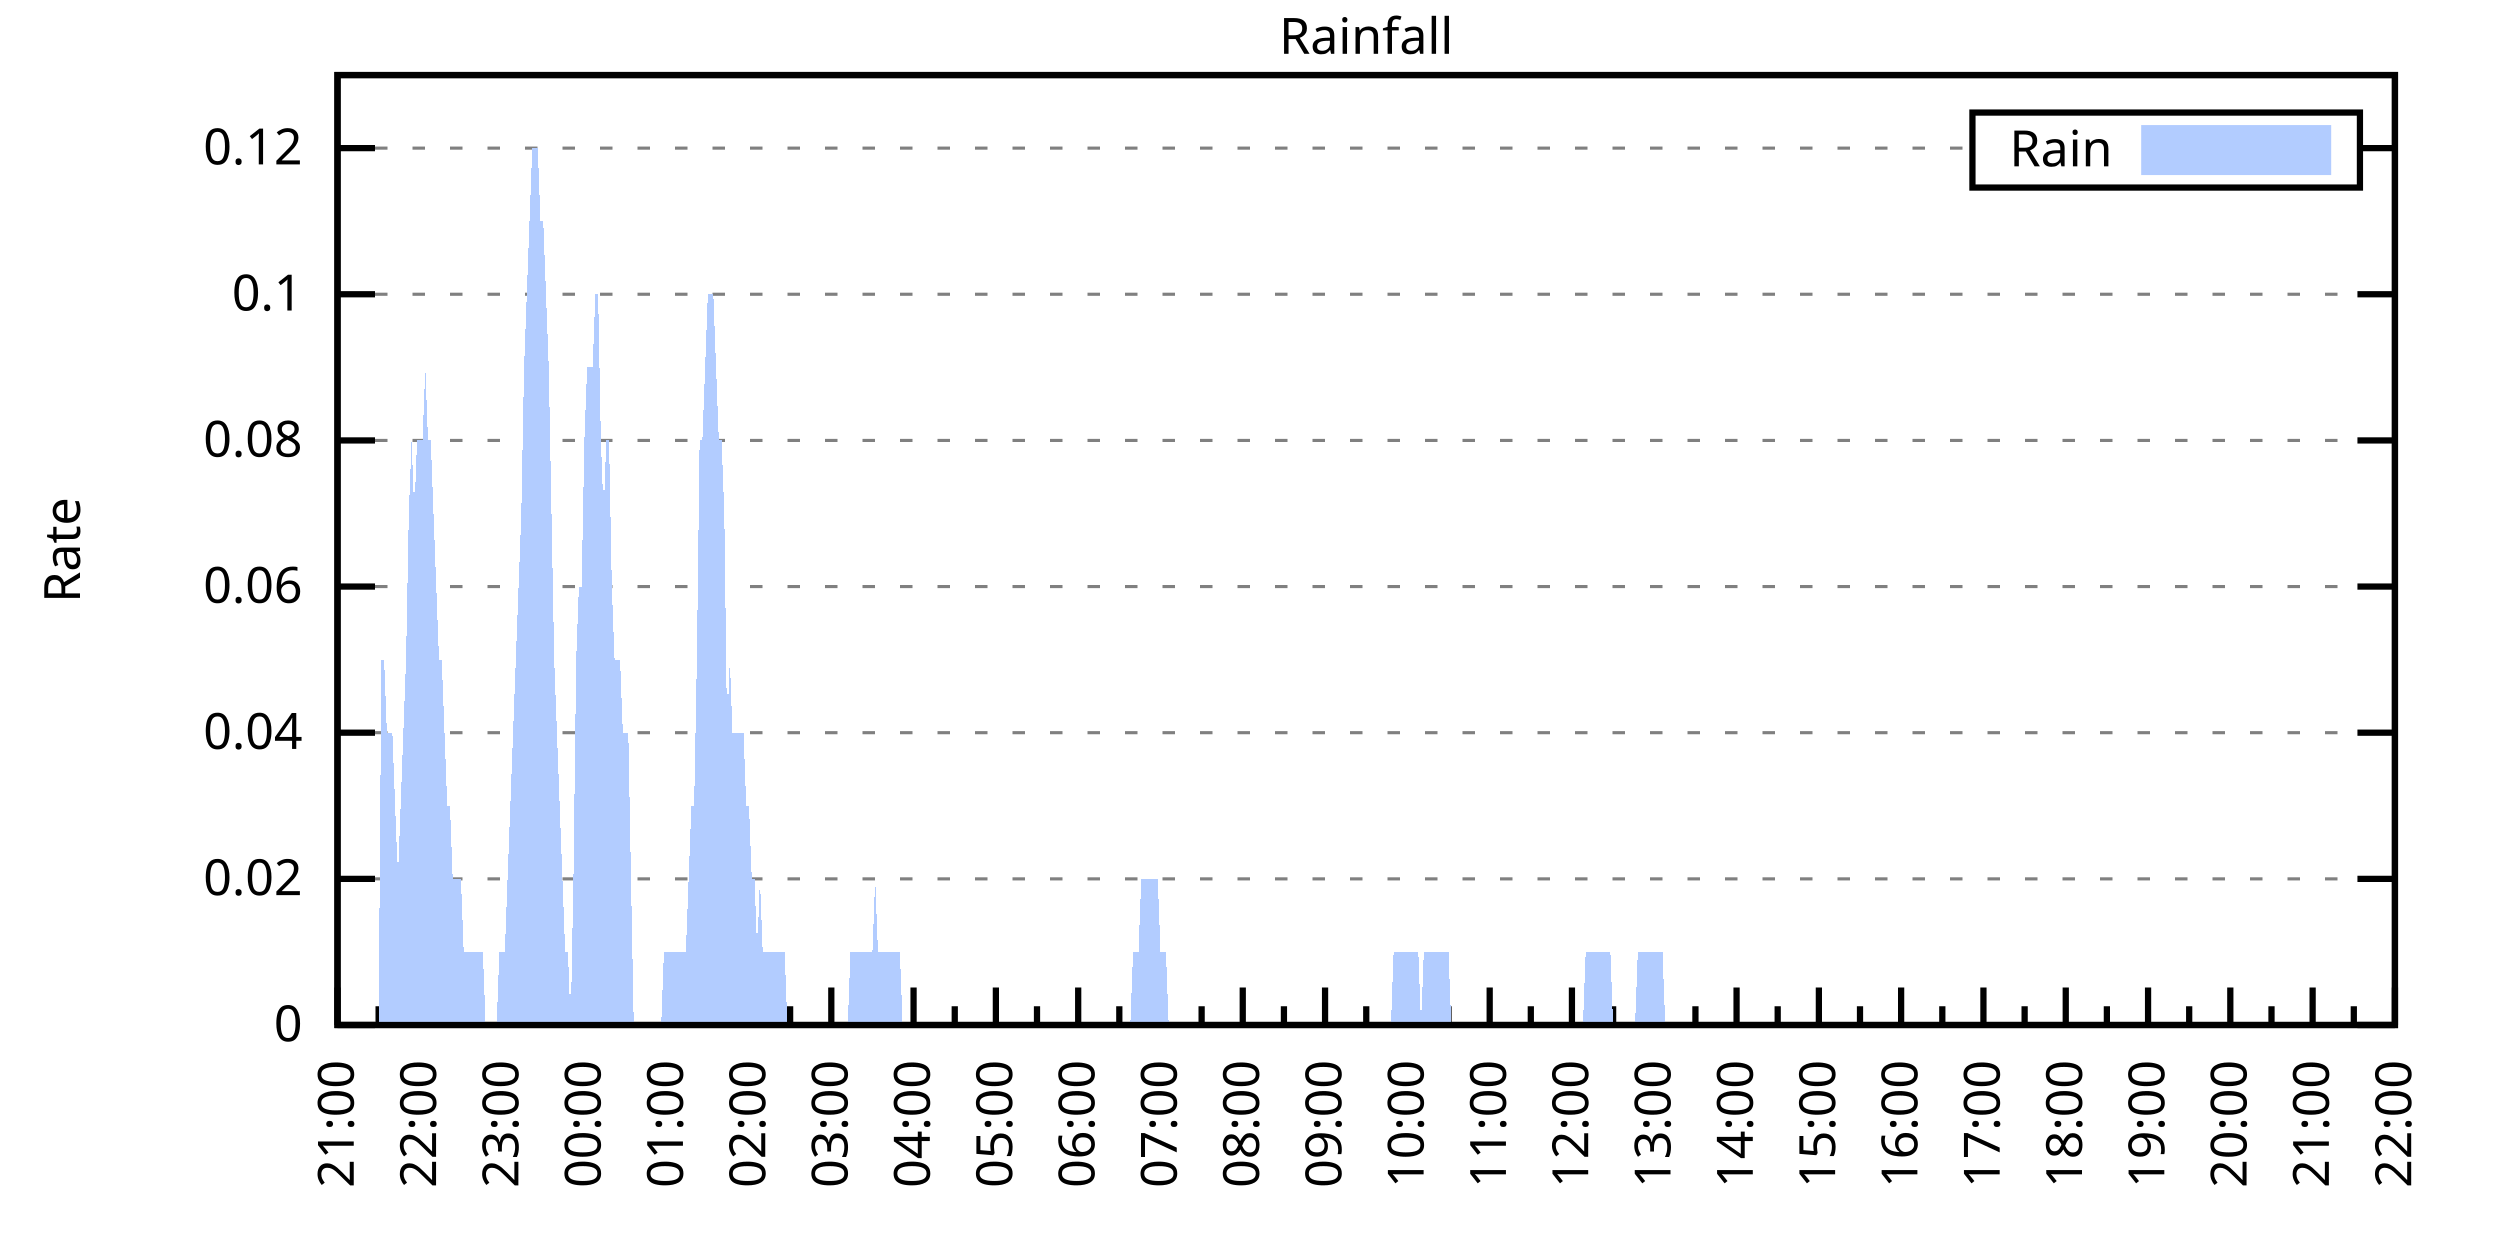
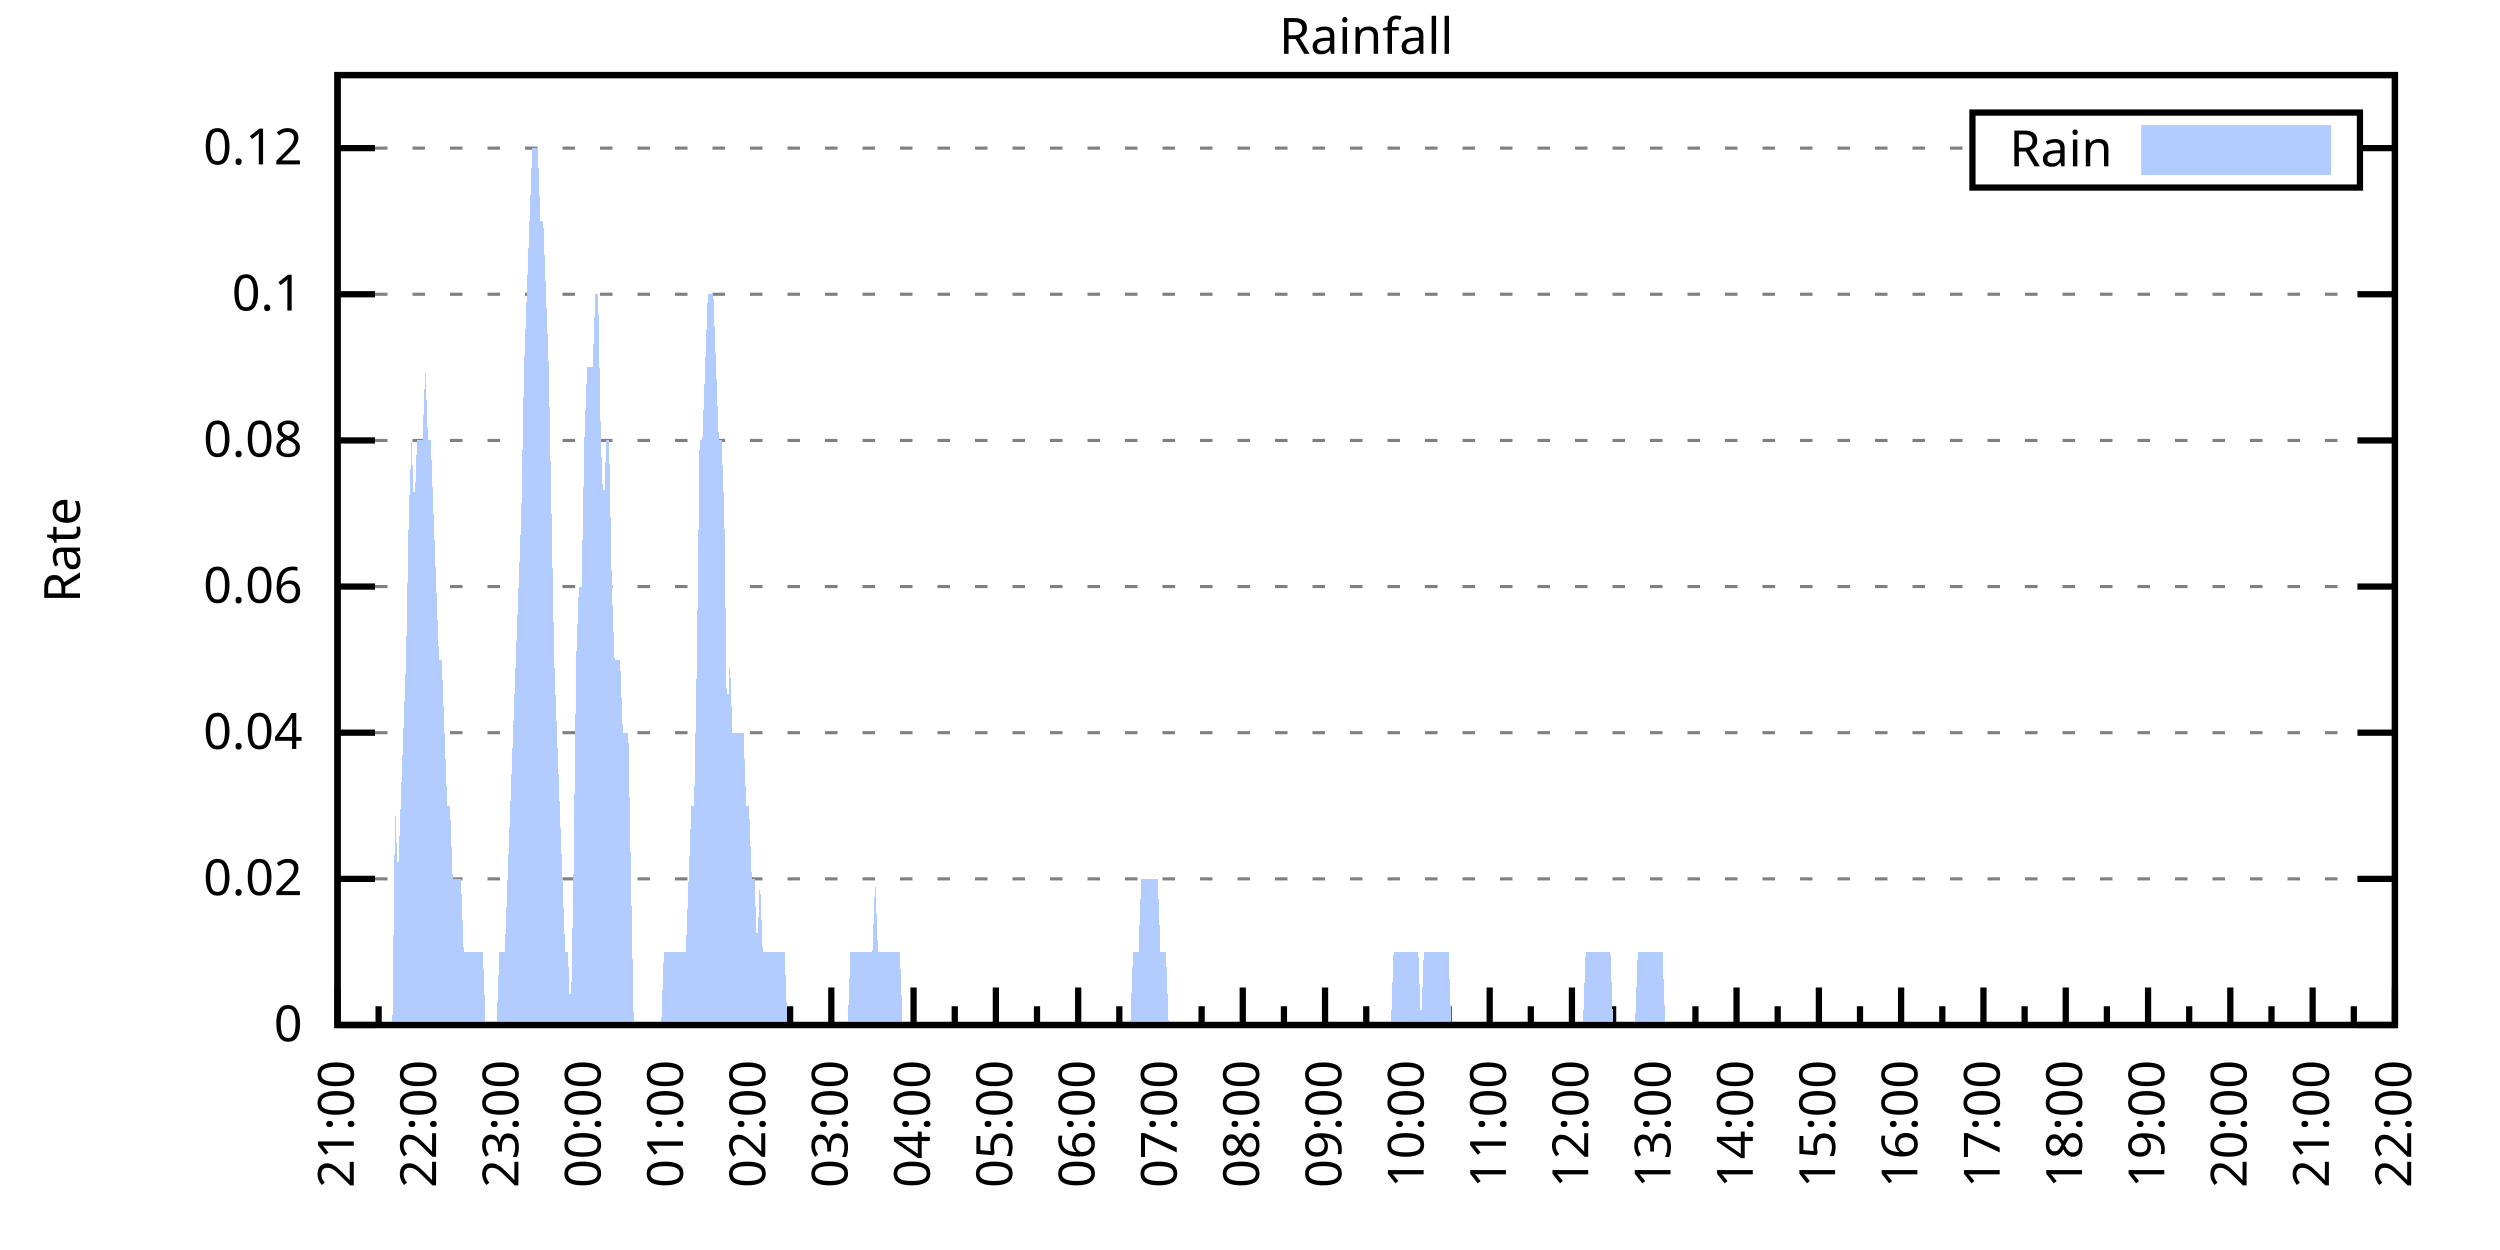
<svg xmlns="http://www.w3.org/2000/svg" xmlns:xlink="http://www.w3.org/1999/xlink" width="400" height="200" viewBox="0 0 400 200">
  <g id="gnuplot_canvas">
    <rect x="0" y="0" width="400" height="200" fill="none" />
    <defs>
      <circle id="gpDot" r="0.5" stroke-width="0.5" stroke="currentColor" />
      <path id="gpPt0" stroke-width="0.333" stroke="currentColor" d="M-1,0 h2 M0,-1 v2" />
      <path id="gpPt1" stroke-width="0.333" stroke="currentColor" d="M-1,-1 L1,1 M1,-1 L-1,1" />
      <path id="gpPt2" stroke-width="0.333" stroke="currentColor" d="M-1,0 L1,0 M0,-1 L0,1 M-1,-1 L1,1 M-1,1 L1,-1" />
      <rect id="gpPt3" stroke-width="0.333" stroke="currentColor" x="-1" y="-1" width="2" height="2" />
      <rect id="gpPt4" stroke-width="0.333" stroke="currentColor" fill="currentColor" x="-1" y="-1" width="2" height="2" />
      <circle id="gpPt5" stroke-width="0.333" stroke="currentColor" cx="0" cy="0" r="1" />
      <use xlink:href="#gpPt5" id="gpPt6" fill="currentColor" stroke="none" />
      <path id="gpPt7" stroke-width="0.333" stroke="currentColor" d="M0,-1.33 L-1.33,0.67 L1.33,0.67 z" />
      <use xlink:href="#gpPt7" id="gpPt8" fill="currentColor" stroke="none" />
      <use xlink:href="#gpPt7" id="gpPt9" stroke="currentColor" transform="rotate(180)" />
      <use xlink:href="#gpPt9" id="gpPt10" fill="currentColor" stroke="none" />
      <use xlink:href="#gpPt3" id="gpPt11" stroke="currentColor" transform="rotate(45)" />
      <use xlink:href="#gpPt11" id="gpPt12" fill="currentColor" stroke="none" />
      <path id="gpPt13" stroke-width="0.333" stroke="currentColor" d="M0,1.330 L1.265,0.411 L0.782,-1.067 L-0.782,-1.076 L-1.265,0.411 z" />
      <use xlink:href="#gpPt13" id="gpPt14" fill="currentColor" stroke="none" />
      <filter id="textbox" filterUnits="objectBoundingBox" x="0" y="0" height="1" width="1">
        <feFlood flood-color="white" flood-opacity="1" result="bgnd" />
        <feComposite in="SourceGraphic" in2="bgnd" operator="atop" />
      </filter>
      <filter id="greybox" filterUnits="objectBoundingBox" x="0" y="0" height="1" width="1">
        <feFlood flood-color="lightgrey" flood-opacity="1" result="grey" />
        <feComposite in="SourceGraphic" in2="grey" operator="atop" />
      </filter>
    </defs>
    <g fill="none" color="white" stroke="currentColor" stroke-width="1.00" stroke-linecap="butt" stroke-linejoin="miter">
</g>
    <g fill="none" color="black" stroke="currentColor" stroke-width="1.00" stroke-linecap="butt" stroke-linejoin="miter">
      <g stroke="none" shape-rendering="crispEdges">
        <polygon fill="rgb(255, 255, 255)" points="54.00,164.00 383.18,164.00 383.18,12.02 54.00,12.02 " />
      </g>
    </g>
    <g fill="none" color="black" stroke="currentColor" stroke-width="1.00" stroke-linecap="butt" stroke-linejoin="miter">
</g>
    <g fill="none" color="black" stroke="black" stroke-width="0.50" stroke-linecap="butt" stroke-linejoin="miter">
</g>
    <g fill="none" color="gray" stroke="currentColor" stroke-width="0.50" stroke-linecap="butt" stroke-linejoin="miter">
      <path stroke="gray" stroke-dasharray="2,4" class="gridline" d="M54.00,164.00 L383.19,164.00  " />
    </g>
    <g fill="none" color="gray" stroke="gray" stroke-width="1.00" stroke-linecap="butt" stroke-linejoin="miter">
</g>
    <g fill="none" color="black" stroke="currentColor" stroke-width="1.00" stroke-linecap="butt" stroke-linejoin="miter">
      <path stroke="black" d="M54.00,164.00 L60.00,164.00 M383.19,164.00 L377.19,164.00  " />
      <g transform="translate(48.40,166.60)" stroke="none" fill="black" font-family="Sans" font-size="8.00" text-anchor="end">
        <text>
          <tspan font-family="Sans"> 0</tspan>
        </text>
      </g>
    </g>
    <g fill="none" color="black" stroke="currentColor" stroke-width="1.00" stroke-linecap="butt" stroke-linejoin="miter">
</g>
    <g fill="none" color="black" stroke="black" stroke-width="0.50" stroke-linecap="butt" stroke-linejoin="miter">
</g>
    <g fill="none" color="gray" stroke="currentColor" stroke-width="0.50" stroke-linecap="butt" stroke-linejoin="miter">
      <path stroke="gray" stroke-dasharray="2,4" class="gridline" d="M54.00,140.62 L383.19,140.62  " />
    </g>
    <g fill="none" color="gray" stroke="gray" stroke-width="1.00" stroke-linecap="butt" stroke-linejoin="miter">
</g>
    <g fill="none" color="black" stroke="currentColor" stroke-width="1.00" stroke-linecap="butt" stroke-linejoin="miter">
      <path stroke="black" d="M54.00,140.62 L60.00,140.62 M383.19,140.62 L377.19,140.62  " />
      <g transform="translate(48.40,143.22)" stroke="none" fill="black" font-family="Sans" font-size="8.00" text-anchor="end">
        <text>
          <tspan font-family="Sans"> 0.02</tspan>
        </text>
      </g>
    </g>
    <g fill="none" color="black" stroke="currentColor" stroke-width="1.00" stroke-linecap="butt" stroke-linejoin="miter">
</g>
    <g fill="none" color="black" stroke="black" stroke-width="0.50" stroke-linecap="butt" stroke-linejoin="miter">
</g>
    <g fill="none" color="gray" stroke="currentColor" stroke-width="0.50" stroke-linecap="butt" stroke-linejoin="miter">
      <path stroke="gray" stroke-dasharray="2,4" class="gridline" d="M54.00,117.23 L383.19,117.23  " />
    </g>
    <g fill="none" color="gray" stroke="gray" stroke-width="1.00" stroke-linecap="butt" stroke-linejoin="miter">
</g>
    <g fill="none" color="black" stroke="currentColor" stroke-width="1.00" stroke-linecap="butt" stroke-linejoin="miter">
      <path stroke="black" d="M54.00,117.23 L60.00,117.23 M383.19,117.23 L377.19,117.23  " />
      <g transform="translate(48.40,119.83)" stroke="none" fill="black" font-family="Sans" font-size="8.00" text-anchor="end">
        <text>
          <tspan font-family="Sans"> 0.04</tspan>
        </text>
      </g>
    </g>
    <g fill="none" color="black" stroke="currentColor" stroke-width="1.00" stroke-linecap="butt" stroke-linejoin="miter">
</g>
    <g fill="none" color="black" stroke="black" stroke-width="0.50" stroke-linecap="butt" stroke-linejoin="miter">
</g>
    <g fill="none" color="gray" stroke="currentColor" stroke-width="0.50" stroke-linecap="butt" stroke-linejoin="miter">
      <path stroke="gray" stroke-dasharray="2,4" class="gridline" d="M54.00,93.85 L383.19,93.85  " />
    </g>
    <g fill="none" color="gray" stroke="gray" stroke-width="1.00" stroke-linecap="butt" stroke-linejoin="miter">
</g>
    <g fill="none" color="black" stroke="currentColor" stroke-width="1.00" stroke-linecap="butt" stroke-linejoin="miter">
      <path stroke="black" d="M54.00,93.85 L60.00,93.85 M383.19,93.85 L377.19,93.85  " />
      <g transform="translate(48.40,96.45)" stroke="none" fill="black" font-family="Sans" font-size="8.00" text-anchor="end">
        <text>
          <tspan font-family="Sans"> 0.06</tspan>
        </text>
      </g>
    </g>
    <g fill="none" color="black" stroke="currentColor" stroke-width="1.00" stroke-linecap="butt" stroke-linejoin="miter">
</g>
    <g fill="none" color="black" stroke="black" stroke-width="0.50" stroke-linecap="butt" stroke-linejoin="miter">
</g>
    <g fill="none" color="gray" stroke="currentColor" stroke-width="0.50" stroke-linecap="butt" stroke-linejoin="miter">
      <path stroke="gray" stroke-dasharray="2,4" class="gridline" d="M54.00,70.47 L383.19,70.47  " />
    </g>
    <g fill="none" color="gray" stroke="gray" stroke-width="1.00" stroke-linecap="butt" stroke-linejoin="miter">
</g>
    <g fill="none" color="black" stroke="currentColor" stroke-width="1.00" stroke-linecap="butt" stroke-linejoin="miter">
      <path stroke="black" d="M54.00,70.47 L60.00,70.47 M383.19,70.47 L377.19,70.47  " />
      <g transform="translate(48.40,73.07)" stroke="none" fill="black" font-family="Sans" font-size="8.00" text-anchor="end">
        <text>
          <tspan font-family="Sans"> 0.08</tspan>
        </text>
      </g>
    </g>
    <g fill="none" color="black" stroke="currentColor" stroke-width="1.00" stroke-linecap="butt" stroke-linejoin="miter">
</g>
    <g fill="none" color="black" stroke="black" stroke-width="0.50" stroke-linecap="butt" stroke-linejoin="miter">
</g>
    <g fill="none" color="gray" stroke="currentColor" stroke-width="0.50" stroke-linecap="butt" stroke-linejoin="miter">
      <path stroke="gray" stroke-dasharray="2,4" class="gridline" d="M54.00,47.08 L383.19,47.08  " />
    </g>
    <g fill="none" color="gray" stroke="gray" stroke-width="1.00" stroke-linecap="butt" stroke-linejoin="miter">
</g>
    <g fill="none" color="black" stroke="currentColor" stroke-width="1.00" stroke-linecap="butt" stroke-linejoin="miter">
      <path stroke="black" d="M54.00,47.08 L60.00,47.08 M383.19,47.08 L377.19,47.08  " />
      <g transform="translate(48.40,49.68)" stroke="none" fill="black" font-family="Sans" font-size="8.00" text-anchor="end">
        <text>
          <tspan font-family="Sans"> 0.1</tspan>
        </text>
      </g>
    </g>
    <g fill="none" color="black" stroke="currentColor" stroke-width="1.00" stroke-linecap="butt" stroke-linejoin="miter">
</g>
    <g fill="none" color="black" stroke="black" stroke-width="0.50" stroke-linecap="butt" stroke-linejoin="miter">
</g>
    <g fill="none" color="gray" stroke="currentColor" stroke-width="0.50" stroke-linecap="butt" stroke-linejoin="miter">
      <path stroke="gray" stroke-dasharray="2,4" class="gridline" d="M54.00,23.70 L315.59,23.70 M377.59,23.70 L383.19,23.70  " />
    </g>
    <g fill="none" color="gray" stroke="gray" stroke-width="1.00" stroke-linecap="butt" stroke-linejoin="miter">
</g>
    <g fill="none" color="black" stroke="currentColor" stroke-width="1.00" stroke-linecap="butt" stroke-linejoin="miter">
      <path stroke="black" d="M54.00,23.70 L60.00,23.70 M383.19,23.70 L377.19,23.70  " />
      <g transform="translate(48.40,26.30)" stroke="none" fill="black" font-family="Sans" font-size="8.00" text-anchor="end">
        <text>
          <tspan font-family="Sans"> 0.12</tspan>
        </text>
      </g>
    </g>
    <g fill="none" color="black" stroke="currentColor" stroke-width="1.00" stroke-linecap="butt" stroke-linejoin="miter">
      <path stroke="black" d="M54.00,164.00 L54.00,158.00  " />
      <g transform="translate(56.60,169.60) rotate(270)" stroke="none" fill="black" font-family="Sans" font-size="8.00" text-anchor="end">
        <text>
          <tspan font-family="Sans">21:00</tspan>
        </text>
      </g>
    </g>
    <g fill="none" color="black" stroke="currentColor" stroke-width="1.00" stroke-linecap="butt" stroke-linejoin="miter">
      <path stroke="black" d="M60.58,164.00 L60.58,161.00 M67.17,164.00 L67.17,158.00  " />
      <g transform="translate(69.77,169.60) rotate(270)" stroke="none" fill="black" font-family="Sans" font-size="8.00" text-anchor="end">
        <text>
          <tspan font-family="Sans">22:00</tspan>
        </text>
      </g>
    </g>
    <g fill="none" color="black" stroke="currentColor" stroke-width="1.00" stroke-linecap="butt" stroke-linejoin="miter">
      <path stroke="black" d="M73.75,164.00 L73.75,161.00 M80.34,164.00 L80.34,158.00  " />
      <g transform="translate(82.94,169.60) rotate(270)" stroke="none" fill="black" font-family="Sans" font-size="8.00" text-anchor="end">
        <text>
          <tspan font-family="Sans">23:00</tspan>
        </text>
      </g>
    </g>
    <g fill="none" color="black" stroke="currentColor" stroke-width="1.00" stroke-linecap="butt" stroke-linejoin="miter">
      <path stroke="black" d="M86.92,164.00 L86.92,161.00 M93.50,164.00 L93.50,158.00  " />
      <g transform="translate(96.10,169.60) rotate(270)" stroke="none" fill="black" font-family="Sans" font-size="8.00" text-anchor="end">
        <text>
          <tspan font-family="Sans">00:00</tspan>
        </text>
      </g>
    </g>
    <g fill="none" color="black" stroke="currentColor" stroke-width="1.00" stroke-linecap="butt" stroke-linejoin="miter">
      <path stroke="black" d="M100.09,164.00 L100.09,161.00 M106.67,164.00 L106.67,158.00  " />
      <g transform="translate(109.27,169.60) rotate(270)" stroke="none" fill="black" font-family="Sans" font-size="8.00" text-anchor="end">
        <text>
          <tspan font-family="Sans">01:00</tspan>
        </text>
      </g>
    </g>
    <g fill="none" color="black" stroke="currentColor" stroke-width="1.00" stroke-linecap="butt" stroke-linejoin="miter">
      <path stroke="black" d="M113.25,164.00 L113.25,161.00 M119.84,164.00 L119.84,158.00  " />
      <g transform="translate(122.44,169.60) rotate(270)" stroke="none" fill="black" font-family="Sans" font-size="8.00" text-anchor="end">
        <text>
          <tspan font-family="Sans">02:00</tspan>
        </text>
      </g>
    </g>
    <g fill="none" color="black" stroke="currentColor" stroke-width="1.00" stroke-linecap="butt" stroke-linejoin="miter">
      <path stroke="black" d="M126.42,164.00 L126.42,161.00 M133.01,164.00 L133.01,158.00  " />
      <g transform="translate(135.61,169.60) rotate(270)" stroke="none" fill="black" font-family="Sans" font-size="8.00" text-anchor="end">
        <text>
          <tspan font-family="Sans">03:00</tspan>
        </text>
      </g>
    </g>
    <g fill="none" color="black" stroke="currentColor" stroke-width="1.00" stroke-linecap="butt" stroke-linejoin="miter">
      <path stroke="black" d="M139.59,164.00 L139.59,161.00 M146.17,164.00 L146.17,158.00  " />
      <g transform="translate(148.77,169.60) rotate(270)" stroke="none" fill="black" font-family="Sans" font-size="8.00" text-anchor="end">
        <text>
          <tspan font-family="Sans">04:00</tspan>
        </text>
      </g>
    </g>
    <g fill="none" color="black" stroke="currentColor" stroke-width="1.00" stroke-linecap="butt" stroke-linejoin="miter">
      <path stroke="black" d="M152.76,164.00 L152.76,161.00 M159.34,164.00 L159.34,158.00  " />
      <g transform="translate(161.94,169.60) rotate(270)" stroke="none" fill="black" font-family="Sans" font-size="8.00" text-anchor="end">
        <text>
          <tspan font-family="Sans">05:00</tspan>
        </text>
      </g>
    </g>
    <g fill="none" color="black" stroke="currentColor" stroke-width="1.00" stroke-linecap="butt" stroke-linejoin="miter">
      <path stroke="black" d="M165.92,164.00 L165.92,161.00 M172.51,164.00 L172.51,158.00  " />
      <g transform="translate(175.11,169.60) rotate(270)" stroke="none" fill="black" font-family="Sans" font-size="8.00" text-anchor="end">
        <text>
          <tspan font-family="Sans">06:00</tspan>
        </text>
      </g>
    </g>
    <g fill="none" color="black" stroke="currentColor" stroke-width="1.00" stroke-linecap="butt" stroke-linejoin="miter">
      <path stroke="black" d="M179.09,164.00 L179.09,161.00 M185.68,164.00 L185.68,158.00  " />
      <g transform="translate(188.28,169.60) rotate(270)" stroke="none" fill="black" font-family="Sans" font-size="8.00" text-anchor="end">
        <text>
          <tspan font-family="Sans">07:00</tspan>
        </text>
      </g>
    </g>
    <g fill="none" color="black" stroke="currentColor" stroke-width="1.00" stroke-linecap="butt" stroke-linejoin="miter">
      <path stroke="black" d="M192.26,164.00 L192.26,161.00 M198.84,164.00 L198.84,158.00  " />
      <g transform="translate(201.44,169.60) rotate(270)" stroke="none" fill="black" font-family="Sans" font-size="8.00" text-anchor="end">
        <text>
          <tspan font-family="Sans">08:00</tspan>
        </text>
      </g>
    </g>
    <g fill="none" color="black" stroke="currentColor" stroke-width="1.00" stroke-linecap="butt" stroke-linejoin="miter">
      <path stroke="black" d="M205.43,164.00 L205.43,161.00 M212.01,164.00 L212.01,158.00  " />
      <g transform="translate(214.61,169.60) rotate(270)" stroke="none" fill="black" font-family="Sans" font-size="8.00" text-anchor="end">
        <text>
          <tspan font-family="Sans">09:00</tspan>
        </text>
      </g>
    </g>
    <g fill="none" color="black" stroke="currentColor" stroke-width="1.00" stroke-linecap="butt" stroke-linejoin="miter">
      <path stroke="black" d="M218.60,164.00 L218.60,161.00 M225.18,164.00 L225.18,158.00  " />
      <g transform="translate(227.78,169.60) rotate(270)" stroke="none" fill="black" font-family="Sans" font-size="8.00" text-anchor="end">
        <text>
          <tspan font-family="Sans">10:00</tspan>
        </text>
      </g>
    </g>
    <g fill="none" color="black" stroke="currentColor" stroke-width="1.00" stroke-linecap="butt" stroke-linejoin="miter">
      <path stroke="black" d="M231.76,164.00 L231.76,161.00 M238.35,164.00 L238.35,158.00  " />
      <g transform="translate(240.95,169.60) rotate(270)" stroke="none" fill="black" font-family="Sans" font-size="8.00" text-anchor="end">
        <text>
          <tspan font-family="Sans">11:00</tspan>
        </text>
      </g>
    </g>
    <g fill="none" color="black" stroke="currentColor" stroke-width="1.00" stroke-linecap="butt" stroke-linejoin="miter">
      <path stroke="black" d="M244.93,164.00 L244.93,161.00 M251.51,164.00 L251.51,158.00  " />
      <g transform="translate(254.11,169.60) rotate(270)" stroke="none" fill="black" font-family="Sans" font-size="8.00" text-anchor="end">
        <text>
          <tspan font-family="Sans">12:00</tspan>
        </text>
      </g>
    </g>
    <g fill="none" color="black" stroke="currentColor" stroke-width="1.00" stroke-linecap="butt" stroke-linejoin="miter">
      <path stroke="black" d="M258.10,164.00 L258.10,161.00 M264.68,164.00 L264.68,158.00  " />
      <g transform="translate(267.28,169.60) rotate(270)" stroke="none" fill="black" font-family="Sans" font-size="8.00" text-anchor="end">
        <text>
          <tspan font-family="Sans">13:00</tspan>
        </text>
      </g>
    </g>
    <g fill="none" color="black" stroke="currentColor" stroke-width="1.00" stroke-linecap="butt" stroke-linejoin="miter">
      <path stroke="black" d="M271.27,164.00 L271.27,161.00 M277.85,164.00 L277.85,158.00  " />
      <g transform="translate(280.45,169.60) rotate(270)" stroke="none" fill="black" font-family="Sans" font-size="8.00" text-anchor="end">
        <text>
          <tspan font-family="Sans">14:00</tspan>
        </text>
      </g>
    </g>
    <g fill="none" color="black" stroke="currentColor" stroke-width="1.00" stroke-linecap="butt" stroke-linejoin="miter">
      <path stroke="black" d="M284.43,164.00 L284.43,161.00 M291.02,164.00 L291.02,158.00  " />
      <g transform="translate(293.62,169.60) rotate(270)" stroke="none" fill="black" font-family="Sans" font-size="8.00" text-anchor="end">
        <text>
          <tspan font-family="Sans">15:00</tspan>
        </text>
      </g>
    </g>
    <g fill="none" color="black" stroke="currentColor" stroke-width="1.00" stroke-linecap="butt" stroke-linejoin="miter">
      <path stroke="black" d="M297.60,164.00 L297.60,161.00 M304.18,164.00 L304.18,158.00  " />
      <g transform="translate(306.78,169.60) rotate(270)" stroke="none" fill="black" font-family="Sans" font-size="8.00" text-anchor="end">
        <text>
          <tspan font-family="Sans">16:00</tspan>
        </text>
      </g>
    </g>
    <g fill="none" color="black" stroke="currentColor" stroke-width="1.00" stroke-linecap="butt" stroke-linejoin="miter">
      <path stroke="black" d="M310.77,164.00 L310.77,161.00 M317.35,164.00 L317.35,158.00  " />
      <g transform="translate(319.95,169.60) rotate(270)" stroke="none" fill="black" font-family="Sans" font-size="8.00" text-anchor="end">
        <text>
          <tspan font-family="Sans">17:00</tspan>
        </text>
      </g>
    </g>
    <g fill="none" color="black" stroke="currentColor" stroke-width="1.00" stroke-linecap="butt" stroke-linejoin="miter">
      <path stroke="black" d="M323.94,164.00 L323.94,161.00 M330.52,164.00 L330.52,158.00  " />
      <g transform="translate(333.12,169.60) rotate(270)" stroke="none" fill="black" font-family="Sans" font-size="8.00" text-anchor="end">
        <text>
          <tspan font-family="Sans">18:00</tspan>
        </text>
      </g>
    </g>
    <g fill="none" color="black" stroke="currentColor" stroke-width="1.00" stroke-linecap="butt" stroke-linejoin="miter">
      <path stroke="black" d="M337.10,164.00 L337.10,161.00 M343.69,164.00 L343.69,158.00  " />
      <g transform="translate(346.29,169.60) rotate(270)" stroke="none" fill="black" font-family="Sans" font-size="8.00" text-anchor="end">
        <text>
          <tspan font-family="Sans">19:00</tspan>
        </text>
      </g>
    </g>
    <g fill="none" color="black" stroke="currentColor" stroke-width="1.00" stroke-linecap="butt" stroke-linejoin="miter">
      <path stroke="black" d="M350.27,164.00 L350.27,161.00 M356.85,164.00 L356.85,158.00  " />
      <g transform="translate(359.45,169.60) rotate(270)" stroke="none" fill="black" font-family="Sans" font-size="8.00" text-anchor="end">
        <text>
          <tspan font-family="Sans">20:00</tspan>
        </text>
      </g>
    </g>
    <g fill="none" color="black" stroke="currentColor" stroke-width="1.00" stroke-linecap="butt" stroke-linejoin="miter">
      <path stroke="black" d="M363.44,164.00 L363.44,161.00 M370.02,164.00 L370.02,158.00  " />
      <g transform="translate(372.62,169.60) rotate(270)" stroke="none" fill="black" font-family="Sans" font-size="8.00" text-anchor="end">
        <text>
          <tspan font-family="Sans">21:00</tspan>
        </text>
      </g>
    </g>
    <g fill="none" color="black" stroke="currentColor" stroke-width="1.00" stroke-linecap="butt" stroke-linejoin="miter">
      <path stroke="black" d="M376.61,164.00 L376.61,161.00 M383.19,164.00 L383.19,158.00  " />
      <g transform="translate(385.79,169.60) rotate(270)" stroke="none" fill="black" font-family="Sans" font-size="8.00" text-anchor="end">
        <text>
          <tspan font-family="Sans">22:00</tspan>
        </text>
      </g>
    </g>
    <g fill="none" color="black" stroke="currentColor" stroke-width="1.00" stroke-linecap="butt" stroke-linejoin="miter">
</g>
    <g fill="none" color="black" stroke="currentColor" stroke-width="1.00" stroke-linecap="butt" stroke-linejoin="miter">
      <path stroke="black" d="M54.00,12.01 L54.00,164.00 L383.19,164.00 L383.19,12.01 L54.00,12.01 Z  " />
    </g>
    <g fill="none" color="black" stroke="currentColor" stroke-width="1.00" stroke-linecap="butt" stroke-linejoin="miter">
      <g transform="translate(12.80,88.01) rotate(270)" stroke="none" fill="black" font-family="Sans" font-size="8.00" text-anchor="middle">
        <text>
          <tspan font-family="Sans">Rate</tspan>
        </text>
      </g>
    </g>
    <g fill="none" color="black" stroke="currentColor" stroke-width="1.00" stroke-linecap="butt" stroke-linejoin="miter">
</g>
    <g fill="none" color="black" stroke="currentColor" stroke-width="1.00" stroke-linecap="butt" stroke-linejoin="miter">
      <path stroke="black" d="M315.59,30.01 L315.59,18.01 L377.59,18.01 L377.59,30.01 L315.59,30.01 Z  " />
    </g>
    <g id="Rainfall_plot_1">
      <g fill="none" color="white" stroke="black" stroke-width="2.00" stroke-linecap="butt" stroke-linejoin="miter">
</g>
      <g fill="none" color="black" stroke="currentColor" stroke-width="2.00" stroke-linecap="butt" stroke-linejoin="miter">
        <g transform="translate(337.99,26.61)" stroke="none" fill="black" font-family="Sans" font-size="8.00" text-anchor="end">
          <text>
            <tspan font-family="Sans">Rain</tspan>
          </text>
        </g>
      </g>
      <g fill="none" color="black" stroke="currentColor" stroke-width="2.00" stroke-linecap="butt" stroke-linejoin="miter">
        <g stroke="none" shape-rendering="crispEdges">
          <polygon fill="rgb(178, 204, 255)" points="343.59,27.01 371.99,27.01 371.99,21.01 343.59,21.01 " />
        </g>
        <path stroke="rgb(178, 204, 255)" d="M343.59,27.01 L371.99,27.01 L371.99,21.01 L343.59,21.01 L343.59,27.01 Z  " />
      </g>
      <g fill="none" color="black" stroke="currentColor" stroke-width="2.00" stroke-linecap="butt" stroke-linejoin="miter">
        <g stroke="none" shape-rendering="crispEdges">
-           <polygon fill="rgb(178, 204, 255)" points="56.63,164.00 57.07,164.00 57.51,164.00 57.95,164.00 58.39,164.00 58.83,164.00 59.27,164.00 59.71,164.00 60.14,164.00 60.58,164.00 61.02,105.54 61.46,105.54 61.90,117.23 62.34,117.23 62.78,117.23 63.22,128.93 63.66,140.62 64.10,128.93 64.53,117.23 64.97,105.54 65.41,82.16 65.85,70.47 66.29,82.16 66.73,70.47 67.17,70.47 67.61,70.47 68.05,58.78 68.48,70.47 68.92,70.47 69.36,82.16 69.80,93.85 70.24,105.54 70.68,105.54 71.12,117.23 71.56,128.93 72.00,128.93 72.43,140.62 72.87,140.62 73.31,140.62 73.75,140.62 74.19,152.31 74.63,152.31 75.07,152.31 75.51,152.31 75.95,152.31 76.38,152.31 76.82,152.31 77.26,152.31 77.70,164.00 78.14,164.00 78.58,164.00 79.02,164.00 79.46,164.00 79.90,152.31 80.34,152.31 80.77,152.31 81.21,140.62 81.65,128.93 82.09,117.23 82.53,105.54 82.97,93.85 83.41,82.16 83.85,58.78 84.29,47.08 84.72,35.39 85.16,23.70 85.60,23.70 86.04,23.70 86.48,35.39 86.92,35.39 87.36,47.08 87.80,58.78 88.24,82.16 88.67,105.54 89.11,117.23 89.55,128.93 89.99,140.62 90.43,152.31 90.87,152.31 91.31,164.00 91.75,140.62 92.19,105.54 92.62,93.85 93.06,93.85 93.50,70.47 93.94,58.78 94.38,58.78 94.82,58.78 95.26,47.08 95.70,47.08 96.14,70.47 96.58,82.16 97.01,70.47 97.45,70.47 97.89,93.85 98.33,105.54 98.77,105.54 99.21,105.54 99.65,117.23 100.09,117.23 100.53,117.23 100.96,140.62 101.40,164.00 101.84,164.00 102.28,164.00 102.72,164.00 103.16,164.00 103.60,164.00 104.04,164.00 104.48,164.00 104.91,164.00 105.35,164.00 105.79,164.00 106.23,152.31 106.67,152.31 107.11,152.31 107.55,152.31 107.99,152.31 108.43,152.31 108.87,152.31 109.30,152.31 109.74,152.31 110.18,140.62 110.62,128.93 111.06,128.93 111.50,105.54 111.94,70.47 112.38,70.47 112.82,58.78 113.25,47.08 113.69,47.08 114.13,47.08 114.57,58.78 115.01,70.47 115.45,70.47 115.89,82.16 116.33,117.23 116.77,105.54 117.20,117.23 117.64,117.23 118.08,117.23 118.52,117.23 118.96,117.23 119.40,128.93 119.84,128.93 120.28,140.62 120.72,140.62 121.15,152.31 121.59,140.62 122.03,152.31 122.47,152.31 122.91,152.31 123.35,152.31 123.79,152.31 124.23,152.31 124.67,152.31 125.11,152.31 125.54,152.31 125.98,164.00 126.42,164.00 126.86,164.00 127.30,164.00 127.74,164.00 128.18,164.00 128.62,164.00 129.06,164.00 129.49,164.00 129.93,164.00 130.37,164.00 130.81,164.00 131.25,164.00 131.69,164.00 132.13,164.00 132.57,164.00 133.01,164.00 133.44,164.00 133.88,164.00 134.32,164.00 134.76,164.00 135.20,164.00 135.64,164.00 136.08,152.31 136.52,152.31 136.96,152.31 137.39,152.31 137.83,152.31 138.27,152.31 138.71,152.31 139.15,152.31 139.59,152.31 140.03,140.62 140.47,152.31 140.91,152.31 141.35,152.31 141.78,152.31 142.22,152.31 142.66,152.31 143.10,152.31 143.54,152.31 143.98,152.31 144.42,164.00 144.86,164.00 145.30,164.00 145.73,164.00 146.17,164.00 146.61,164.00 147.05,164.00 147.49,164.00 147.93,164.00 148.37,164.00 148.81,164.00 149.25,164.00 149.68,164.00 150.12,164.00 150.56,164.00 151.00,164.00 151.44,164.00 151.88,164.00 152.32,164.00 152.76,164.00 153.20,164.00 153.63,164.00 154.07,164.00 154.51,164.00 154.95,164.00 155.39,164.00 155.83,164.00 156.27,164.00 156.71,164.00 157.15,164.00 157.59,164.00 158.02,164.00 158.46,164.00 158.90,164.00 159.34,164.00 159.78,164.00 160.22,164.00 160.66,164.00 161.10,164.00 161.54,164.00 161.97,164.00 162.41,164.00 162.85,164.00 163.29,164.00 163.73,164.00 164.17,164.00 164.61,164.00 165.05,164.00 165.49,164.00 165.92,164.00 166.36,164.00 166.80,164.00 167.24,164.00 167.68,164.00 168.12,164.00 168.56,164.00 169.00,164.00 169.44,164.00 169.87,164.00 170.31,164.00 170.75,164.00 171.19,164.00 171.63,164.00 172.07,164.00 172.51,164.00 172.95,164.00 173.39,164.00 173.83,164.00 174.26,164.00 174.70,164.00 175.14,164.00 175.58,164.00 176.02,164.00 176.46,164.00 176.90,164.00 177.34,164.00 177.78,164.00 178.21,164.00 178.65,164.00 179.09,164.00 179.53,164.00 179.97,164.00 180.41,164.00 180.85,164.00 181.29,152.31 181.73,152.31 182.16,152.31 182.60,140.62 183.04,140.62 183.48,140.62 183.92,140.62 184.36,140.62 184.80,140.62 185.24,140.62 185.68,152.31 186.11,152.31 186.55,152.31 186.99,164.00 187.43,164.00 187.87,164.00 188.31,164.00 188.75,164.00 189.19,164.00 189.63,164.00 190.07,164.00 190.50,164.00 190.94,164.00 191.38,164.00 191.82,164.00 192.26,164.00 192.70,164.00 193.14,164.00 193.58,164.00 194.02,164.00 194.45,164.00 194.89,164.00 195.33,164.00 195.77,164.00 196.21,164.00 196.65,164.00 197.09,164.00 197.53,164.00 197.97,164.00 198.40,164.00 198.84,164.00 199.28,164.00 199.72,164.00 200.16,164.00 200.60,164.00 201.04,164.00 201.48,164.00 201.92,164.00 202.35,164.00 202.79,164.00 203.23,164.00 203.67,164.00 204.11,164.00 204.55,164.00 204.99,164.00 205.43,164.00 205.87,164.00 206.31,164.00 206.74,164.00 207.18,164.00 207.62,164.00 208.06,164.00 208.50,164.00 208.94,164.00 209.38,164.00 209.82,164.00 210.26,164.00 210.69,164.00 211.13,164.00 211.57,164.00 212.01,164.00 212.45,164.00 212.89,164.00 213.33,164.00 213.77,164.00 214.21,164.00 214.64,164.00 215.08,164.00 215.52,164.00 215.96,164.00 216.40,164.00 216.84,164.00 217.28,164.00 217.72,164.00 218.16,164.00 218.60,164.00 219.03,164.00 219.47,164.00 219.91,164.00 220.35,164.00 220.79,164.00 221.23,164.00 221.67,164.00 222.11,164.00 222.55,164.00 222.98,152.31 223.42,152.31 223.86,152.31 224.30,152.31 224.74,152.31 225.18,152.31 225.62,152.31 226.06,152.31 226.50,152.31 226.93,152.31 227.37,164.00 227.81,152.31 228.25,152.31 228.69,152.31 229.13,152.31 229.57,152.31 230.01,152.31 230.45,152.31 230.88,152.31 231.32,152.31 231.76,152.31 232.20,164.00 232.64,164.00 233.08,164.00 233.52,164.00 233.96,164.00 234.40,164.00 234.84,164.00 235.27,164.00 235.71,164.00 236.15,164.00 236.59,164.00 237.03,164.00 237.47,164.00 237.91,164.00 238.35,164.00 238.79,164.00 239.22,164.00 239.66,164.00 240.10,164.00 240.54,164.00 240.98,164.00 241.42,164.00 241.86,164.00 242.30,164.00 242.74,164.00 243.17,164.00 243.61,164.00 244.05,164.00 244.49,164.00 244.93,164.00 245.37,164.00 245.81,164.00 246.25,164.00 246.69,164.00 247.12,164.00 247.56,164.00 248.00,164.00 248.44,164.00 248.88,164.00 249.32,164.00 249.76,164.00 250.20,164.00 250.64,164.00 251.08,164.00 251.51,164.00 251.95,164.00 252.39,164.00 252.83,164.00 253.27,164.00 253.71,152.31 254.15,152.31 254.59,152.31 255.03,152.31 255.46,152.31 255.90,152.31 256.34,152.31 256.78,152.31 257.22,152.31 257.66,152.31 258.10,164.00 258.54,164.00 258.98,164.00 259.41,164.00 259.85,164.00 260.29,164.00 260.73,164.00 261.17,164.00 261.61,164.00 262.05,152.31 262.49,152.31 262.93,152.31 263.36,152.31 263.80,152.31 264.24,152.31 264.68,152.31 265.12,152.31 265.56,152.31 266.00,152.31 266.44,164.00 266.88,164.00 267.32,164.00 267.75,164.00 268.19,164.00 268.63,164.00 269.07,164.00 269.51,164.00 269.95,164.00 270.39,164.00 270.83,164.00 271.27,164.00 271.70,164.00 272.14,164.00 272.58,164.00 273.02,164.00 273.46,164.00 273.90,164.00 274.34,164.00 274.78,164.00 275.22,164.00 275.65,164.00 276.09,164.00 276.53,164.00 276.97,164.00 277.41,164.00 277.85,164.00 278.29,164.00 278.73,164.00 279.17,164.00 279.60,164.00 280.04,164.00 280.48,164.00 280.92,164.00 281.36,164.00 281.80,164.00 282.24,164.00 282.68,164.00 283.12,164.00 283.56,164.00 283.99,164.00 284.43,164.00 284.87,164.00 285.31,164.00 285.75,164.00 286.19,164.00 286.63,164.00 287.07,164.00 287.51,164.00 287.94,164.00 288.38,164.00 288.82,164.00 289.26,164.00 289.70,164.00 290.14,164.00 290.58,164.00 291.02,164.00 291.46,164.00 291.89,164.00 292.33,164.00 292.77,164.00 293.21,164.00 293.65,164.00 294.09,164.00 294.53,164.00 294.97,164.00 295.41,164.00 295.84,164.00 296.28,164.00 296.72,164.00 297.16,164.00 297.60,164.00 298.04,164.00 298.48,164.00 298.92,164.00 299.36,164.00 299.80,164.00 300.23,164.00 300.67,164.00 301.11,164.00 301.55,164.00 301.99,164.00 302.43,164.00 302.87,164.00 303.31,164.00 303.75,164.00 304.18,164.00 304.62,164.00 305.06,164.00 305.50,164.00 305.94,164.00 306.38,164.00 306.82,164.00 307.26,164.00 307.70,164.00 308.13,164.00 308.57,164.00 309.01,164.00 309.45,164.00 309.89,164.00 310.33,164.00 310.77,164.00 311.21,164.00 311.65,164.00 312.08,164.00 312.52,164.00 312.96,164.00 313.40,164.00 313.84,164.00 314.28,164.00 314.72,164.00 315.16,164.00 315.60,164.00 316.04,164.00 316.47,164.00 316.91,164.00 317.35,164.00 317.79,164.00 318.23,164.00 318.67,164.00 319.11,164.00 319.55,164.00 319.99,164.00 320.42,164.00 320.86,164.00 321.30,164.00 321.74,164.00 322.18,164.00 322.62,164.00 323.06,164.00 323.50,164.00 323.94,164.00 324.37,164.00 324.81,164.00 325.25,164.00 325.69,164.00 326.13,164.00 326.57,164.00 327.01,164.00 327.45,164.00 327.89,164.00 328.33,164.00 328.76,164.00 329.20,164.00 329.64,164.00 330.08,164.00 330.52,164.00 330.96,164.00 331.40,164.00 331.84,164.00 332.28,164.00 332.71,164.00 333.15,164.00 333.59,164.00 334.03,164.00 334.47,164.00 334.91,164.00 335.35,164.00 335.79,164.00 336.23,164.00 336.66,164.00 337.10,164.00 337.54,164.00 337.98,164.00 338.42,164.00 338.86,164.00 339.30,164.00 339.74,164.00 340.18,164.00 340.61,164.00 341.05,164.00 341.49,164.00 341.93,164.00 342.37,164.00 342.81,164.00 343.25,164.00 343.69,164.00 344.13,164.00 344.57,164.00 345.00,164.00 345.44,164.00 345.88,164.00 346.32,164.00 346.76,164.00 347.20,164.00 347.64,164.00 348.08,164.00 348.52,164.00 348.95,164.00 349.39,164.00 349.83,164.00 350.27,164.00 350.71,164.00 351.15,164.00 351.59,164.00 352.03,164.00 352.47,164.00 352.90,164.00 353.34,164.00 353.78,164.00 354.22,164.00 354.66,164.00 355.10,164.00 355.54,164.00 355.98,164.00 356.42,164.00 356.85,164.00 357.29,164.00 357.73,164.00 358.17,164.00 358.61,164.00 359.05,164.00 359.49,164.00 359.93,164.00 360.37,164.00 360.81,164.00 361.24,164.00 361.68,164.00 362.12,164.00 362.56,164.00 363.00,164.00 363.44,164.00 363.88,164.00 364.32,164.00 364.76,164.00 365.19,164.00 365.63,164.00 366.07,164.00 366.51,164.00 366.95,164.00 367.39,164.00 367.83,164.00 368.27,164.00 368.71,164.00 369.14,164.00 369.58,164.00 370.02,164.00 370.46,164.00 370.90,164.00 371.34,164.00 371.78,164.00 372.22,164.00 372.22,164.00 56.63,164.00 " />
+           <polygon fill="rgb(178, 204, 255)" points="58.83,164.00 59.27,164.00 59.71,164.00 60.14,164.00 60.58,164.00 61.02,164.00 61.46,164.00 61.90,164.00 62.34,164.00 62.78,164.00 63.22,128.93 63.66,140.62 64.10,128.93 64.53,117.23 64.97,105.54 65.41,82.16 65.85,70.47 66.29,82.16 66.73,70.47 67.17,70.47 67.61,70.47 68.05,58.78 68.48,70.47 68.92,70.47 69.36,82.16 69.80,93.85 70.24,105.54 70.68,105.54 71.12,117.23 71.56,128.93 72.00,128.93 72.43,140.62 72.87,140.62 73.31,140.62 73.75,140.62 74.19,152.31 74.63,152.31 75.07,152.31 75.51,152.31 75.95,152.31 76.38,152.31 76.82,152.31 77.26,152.31 77.70,164.00 78.14,164.00 78.58,164.00 79.02,164.00 79.46,164.00 79.90,152.31 80.34,152.31 80.77,152.31 81.21,140.62 81.65,128.93 82.09,117.23 82.53,105.54 82.97,93.85 83.41,82.16 83.85,58.78 84.29,47.08 84.72,35.39 85.16,23.70 85.60,23.70 86.04,23.70 86.48,35.39 86.92,35.39 87.36,47.08 87.80,58.78 88.24,82.16 88.67,105.54 89.11,117.23 89.55,128.93 89.99,140.62 90.43,152.31 90.87,152.31 91.31,164.00 91.75,140.62 92.19,105.54 92.62,93.85 93.06,93.85 93.50,70.47 93.94,58.78 94.38,58.78 94.82,58.78 95.26,47.08 95.70,47.08 96.14,70.47 96.58,82.16 97.01,70.47 97.45,70.47 97.89,93.85 98.33,105.54 98.77,105.54 99.21,105.54 99.65,117.23 100.09,117.23 100.53,117.23 100.96,140.62 101.40,164.00 101.84,164.00 102.28,164.00 102.72,164.00 103.16,164.00 103.60,164.00 104.04,164.00 104.48,164.00 104.91,164.00 105.35,164.00 105.79,164.00 106.23,152.31 106.67,152.31 107.11,152.31 107.55,152.31 107.99,152.31 108.43,152.31 108.87,152.31 109.30,152.31 109.74,152.31 110.18,140.62 110.62,128.93 111.06,128.93 111.50,105.54 111.94,70.47 112.38,70.47 112.82,58.78 113.25,47.08 113.69,47.08 114.13,47.08 114.57,58.78 115.01,70.47 115.45,70.47 115.89,82.16 116.33,117.23 116.77,105.54 117.20,117.23 117.64,117.23 118.08,117.23 118.52,117.23 118.96,117.23 119.40,128.93 119.84,128.93 120.28,140.62 120.72,140.62 121.15,152.31 121.59,140.62 122.03,152.31 122.47,152.31 122.91,152.31 123.35,152.31 123.79,152.31 124.23,152.31 124.67,152.31 125.11,152.31 125.54,152.31 125.98,164.00 126.42,164.00 126.86,164.00 127.30,164.00 127.74,164.00 128.18,164.00 128.62,164.00 129.06,164.00 129.49,164.00 129.93,164.00 130.37,164.00 130.81,164.00 131.25,164.00 131.69,164.00 132.13,164.00 132.57,164.00 133.01,164.00 133.44,164.00 133.88,164.00 134.32,164.00 134.76,164.00 135.20,164.00 135.64,164.00 136.08,152.31 136.52,152.31 136.96,152.31 137.39,152.31 137.83,152.31 138.27,152.31 138.71,152.31 139.15,152.31 139.59,152.31 140.03,140.62 140.47,152.31 140.91,152.31 141.35,152.31 141.78,152.31 142.22,152.31 142.66,152.31 143.10,152.31 143.54,152.31 143.98,152.31 144.42,164.00 144.86,164.00 145.30,164.00 145.73,164.00 146.17,164.00 146.61,164.00 147.05,164.00 147.49,164.00 147.93,164.00 148.37,164.00 148.81,164.00 149.25,164.00 149.68,164.00 150.12,164.00 150.56,164.00 151.00,164.00 151.44,164.00 151.88,164.00 152.32,164.00 152.76,164.00 153.20,164.00 153.63,164.00 154.07,164.00 154.51,164.00 154.95,164.00 155.39,164.00 155.83,164.00 156.27,164.00 156.71,164.00 157.15,164.00 157.59,164.00 158.02,164.00 158.46,164.00 158.90,164.00 159.34,164.00 159.78,164.00 160.22,164.00 160.66,164.00 161.10,164.00 161.54,164.00 161.97,164.00 162.41,164.00 162.85,164.00 163.29,164.00 163.73,164.00 164.17,164.00 164.61,164.00 165.05,164.00 165.49,164.00 165.92,164.00 166.36,164.00 166.80,164.00 167.24,164.00 167.68,164.00 168.12,164.00 168.56,164.00 169.00,164.00 169.44,164.00 169.87,164.00 170.31,164.00 170.75,164.00 171.19,164.00 171.63,164.00 172.07,164.00 172.51,164.00 172.95,164.00 173.39,164.00 173.83,164.00 174.26,164.00 174.70,164.00 175.14,164.00 175.58,164.00 176.02,164.00 176.46,164.00 176.90,164.00 177.34,164.00 177.78,164.00 178.21,164.00 178.65,164.00 179.09,164.00 179.53,164.00 179.97,164.00 180.41,164.00 180.85,164.00 181.29,152.31 181.73,152.31 182.16,152.31 182.60,140.62 183.04,140.62 183.48,140.62 183.92,140.62 184.36,140.62 184.80,140.62 185.24,140.62 185.68,152.31 186.11,152.31 186.55,152.31 186.99,164.00 187.43,164.00 187.87,164.00 188.31,164.00 188.75,164.00 189.19,164.00 189.63,164.00 190.07,164.00 190.50,164.00 190.94,164.00 191.38,164.00 191.82,164.00 192.26,164.00 192.70,164.00 193.14,164.00 193.58,164.00 194.02,164.00 194.45,164.00 194.89,164.00 195.33,164.00 195.77,164.00 196.21,164.00 196.65,164.00 197.09,164.00 197.53,164.00 197.97,164.00 198.40,164.00 198.84,164.00 199.28,164.00 199.72,164.00 200.16,164.00 200.60,164.00 201.04,164.00 201.48,164.00 201.92,164.00 202.35,164.00 202.79,164.00 203.23,164.00 203.67,164.00 204.11,164.00 204.55,164.00 204.99,164.00 205.43,164.00 205.87,164.00 206.31,164.00 206.74,164.00 207.18,164.00 207.62,164.00 208.06,164.00 208.50,164.00 208.94,164.00 209.38,164.00 209.82,164.00 210.26,164.00 210.69,164.00 211.13,164.00 211.57,164.00 212.01,164.00 212.45,164.00 212.89,164.00 213.33,164.00 213.77,164.00 214.21,164.00 214.64,164.00 215.08,164.00 215.52,164.00 215.96,164.00 216.40,164.00 216.84,164.00 217.28,164.00 217.72,164.00 218.16,164.00 218.60,164.00 219.03,164.00 219.47,164.00 219.91,164.00 220.35,164.00 220.79,164.00 221.23,164.00 221.67,164.00 222.11,164.00 222.55,164.00 222.98,152.31 223.42,152.31 223.86,152.31 224.30,152.31 224.74,152.31 225.18,152.31 225.62,152.31 226.06,152.31 226.50,152.31 226.93,152.31 227.37,164.00 227.81,152.31 228.25,152.31 228.69,152.31 229.13,152.31 229.57,152.31 230.01,152.31 230.45,152.31 230.88,152.31 231.32,152.31 231.76,152.31 232.20,164.00 232.64,164.00 233.08,164.00 233.52,164.00 233.96,164.00 234.40,164.00 234.84,164.00 235.27,164.00 235.71,164.00 236.15,164.00 236.59,164.00 237.03,164.00 237.47,164.00 237.91,164.00 238.35,164.00 238.79,164.00 239.22,164.00 239.66,164.00 240.10,164.00 240.54,164.00 240.98,164.00 241.42,164.00 241.86,164.00 242.30,164.00 242.74,164.00 243.17,164.00 243.61,164.00 244.05,164.00 244.49,164.00 244.93,164.00 245.37,164.00 245.81,164.00 246.25,164.00 246.69,164.00 247.12,164.00 247.56,164.00 248.00,164.00 248.44,164.00 248.88,164.00 249.32,164.00 249.76,164.00 250.20,164.00 250.64,164.00 251.08,164.00 251.51,164.00 251.95,164.00 252.39,164.00 252.83,164.00 253.27,164.00 253.71,152.31 254.15,152.31 254.59,152.31 255.03,152.31 255.46,152.31 255.90,152.31 256.34,152.31 256.78,152.31 257.22,152.31 257.66,152.31 258.10,164.00 258.54,164.00 258.98,164.00 259.41,164.00 259.85,164.00 260.29,164.00 260.73,164.00 261.17,164.00 261.61,164.00 262.05,152.31 262.49,152.31 262.93,152.31 263.36,152.31 263.80,152.31 264.24,152.31 264.68,152.31 265.12,152.31 265.56,152.31 266.00,152.31 266.44,164.00 266.88,164.00 267.32,164.00 267.75,164.00 268.19,164.00 268.63,164.00 269.07,164.00 269.51,164.00 269.95,164.00 270.39,164.00 270.83,164.00 271.27,164.00 271.70,164.00 272.14,164.00 272.58,164.00 273.02,164.00 273.46,164.00 273.90,164.00 274.34,164.00 274.78,164.00 275.22,164.00 275.65,164.00 276.09,164.00 276.53,164.00 276.97,164.00 277.41,164.00 277.85,164.00 278.29,164.00 278.73,164.00 279.17,164.00 279.60,164.00 280.04,164.00 280.48,164.00 280.92,164.00 281.36,164.00 281.80,164.00 282.24,164.00 282.68,164.00 283.12,164.00 283.56,164.00 283.99,164.00 284.43,164.00 284.87,164.00 285.31,164.00 285.75,164.00 286.19,164.00 286.63,164.00 287.07,164.00 287.51,164.00 287.94,164.00 288.38,164.00 288.82,164.00 289.26,164.00 289.70,164.00 290.14,164.00 290.58,164.00 291.02,164.00 291.46,164.00 291.89,164.00 292.33,164.00 292.77,164.00 293.21,164.00 293.65,164.00 294.09,164.00 294.53,164.00 294.97,164.00 295.41,164.00 295.84,164.00 296.28,164.00 296.72,164.00 297.16,164.00 297.60,164.00 298.04,164.00 298.48,164.00 298.92,164.00 299.36,164.00 299.80,164.00 300.23,164.00 300.67,164.00 301.11,164.00 301.55,164.00 301.99,164.00 302.43,164.00 302.87,164.00 303.31,164.00 303.75,164.00 304.18,164.00 304.62,164.00 305.06,164.00 305.50,164.00 305.94,164.00 306.38,164.00 306.82,164.00 307.26,164.00 307.70,164.00 308.13,164.00 308.57,164.00 309.01,164.00 309.45,164.00 309.89,164.00 310.33,164.00 310.77,164.00 311.21,164.00 311.65,164.00 312.08,164.00 312.52,164.00 312.96,164.00 313.40,164.00 313.84,164.00 314.28,164.00 314.72,164.00 315.16,164.00 315.60,164.00 316.04,164.00 316.47,164.00 316.91,164.00 317.35,164.00 317.79,164.00 318.23,164.00 318.67,164.00 319.11,164.00 319.55,164.00 319.99,164.00 320.42,164.00 320.86,164.00 321.30,164.00 321.74,164.00 322.18,164.00 322.62,164.00 323.06,164.00 323.50,164.00 323.94,164.00 324.37,164.00 324.81,164.00 325.25,164.00 325.69,164.00 326.13,164.00 326.57,164.00 327.01,164.00 327.45,164.00 327.89,164.00 328.33,164.00 328.76,164.00 329.20,164.00 329.64,164.00 330.08,164.00 330.52,164.00 330.96,164.00 331.40,164.00 331.84,164.00 332.28,164.00 332.71,164.00 333.15,164.00 333.59,164.00 334.03,164.00 334.47,164.00 334.91,164.00 335.35,164.00 335.79,164.00 336.23,164.00 336.66,164.00 337.10,164.00 337.54,164.00 337.98,164.00 338.42,164.00 338.86,164.00 339.30,164.00 339.74,164.00 340.18,164.00 340.61,164.00 341.05,164.00 341.49,164.00 341.93,164.00 342.37,164.00 342.81,164.00 343.25,164.00 343.69,164.00 344.13,164.00 344.57,164.00 345.00,164.00 345.44,164.00 345.88,164.00 346.32,164.00 346.76,164.00 347.20,164.00 347.64,164.00 348.08,164.00 348.52,164.00 348.95,164.00 349.39,164.00 349.83,164.00 350.27,164.00 350.71,164.00 351.15,164.00 351.59,164.00 352.03,164.00 352.47,164.00 352.90,164.00 353.34,164.00 353.78,164.00 354.22,164.00 354.66,164.00 355.10,164.00 355.54,164.00 355.98,164.00 356.42,164.00 356.85,164.00 357.29,164.00 357.73,164.00 358.17,164.00 358.61,164.00 359.05,164.00 359.49,164.00 359.93,164.00 360.37,164.00 360.81,164.00 361.24,164.00 361.68,164.00 362.12,164.00 362.56,164.00 363.00,164.00 363.44,164.00 363.88,164.00 364.32,164.00 364.76,164.00 365.19,164.00 365.63,164.00 366.07,164.00 366.51,164.00 366.95,164.00 367.39,164.00 367.83,164.00 368.27,164.00 368.71,164.00 369.14,164.00 369.58,164.00 370.02,164.00 370.46,164.00 370.90,164.00 371.34,164.00 371.78,164.00 372.22,164.00 372.66,164.00 373.09,164.00 373.53,164.00 373.97,164.00 374.41,164.00 374.41,164.00 58.83,164.00 " />
        </g>
      </g>
    </g>
    <g fill="none" color="black" stroke="currentColor" stroke-width="2.00" stroke-linecap="butt" stroke-linejoin="miter">
</g>
    <g fill="none" color="black" stroke="black" stroke-width="1.00" stroke-linecap="butt" stroke-linejoin="miter">
</g>
    <g fill="none" color="black" stroke="currentColor" stroke-width="1.00" stroke-linecap="butt" stroke-linejoin="miter">
      <path stroke="black" d="M54.00,12.01 L54.00,164.00 L383.19,164.00 L383.19,12.01 L54.00,12.01 Z  " />
    </g>
    <g fill="none" color="black" stroke="currentColor" stroke-width="1.00" stroke-linecap="butt" stroke-linejoin="miter">
      <g transform="translate(218.59,8.61)" stroke="none" fill="black" font-family="Sans" font-size="8.00" text-anchor="middle">
        <text>
          <tspan font-family="Sans">Rainfall</tspan>
        </text>
      </g>
    </g>
    <g fill="none" color="black" stroke="currentColor" stroke-width="1.00" stroke-linecap="butt" stroke-linejoin="miter">
</g>
  </g>
</svg>
